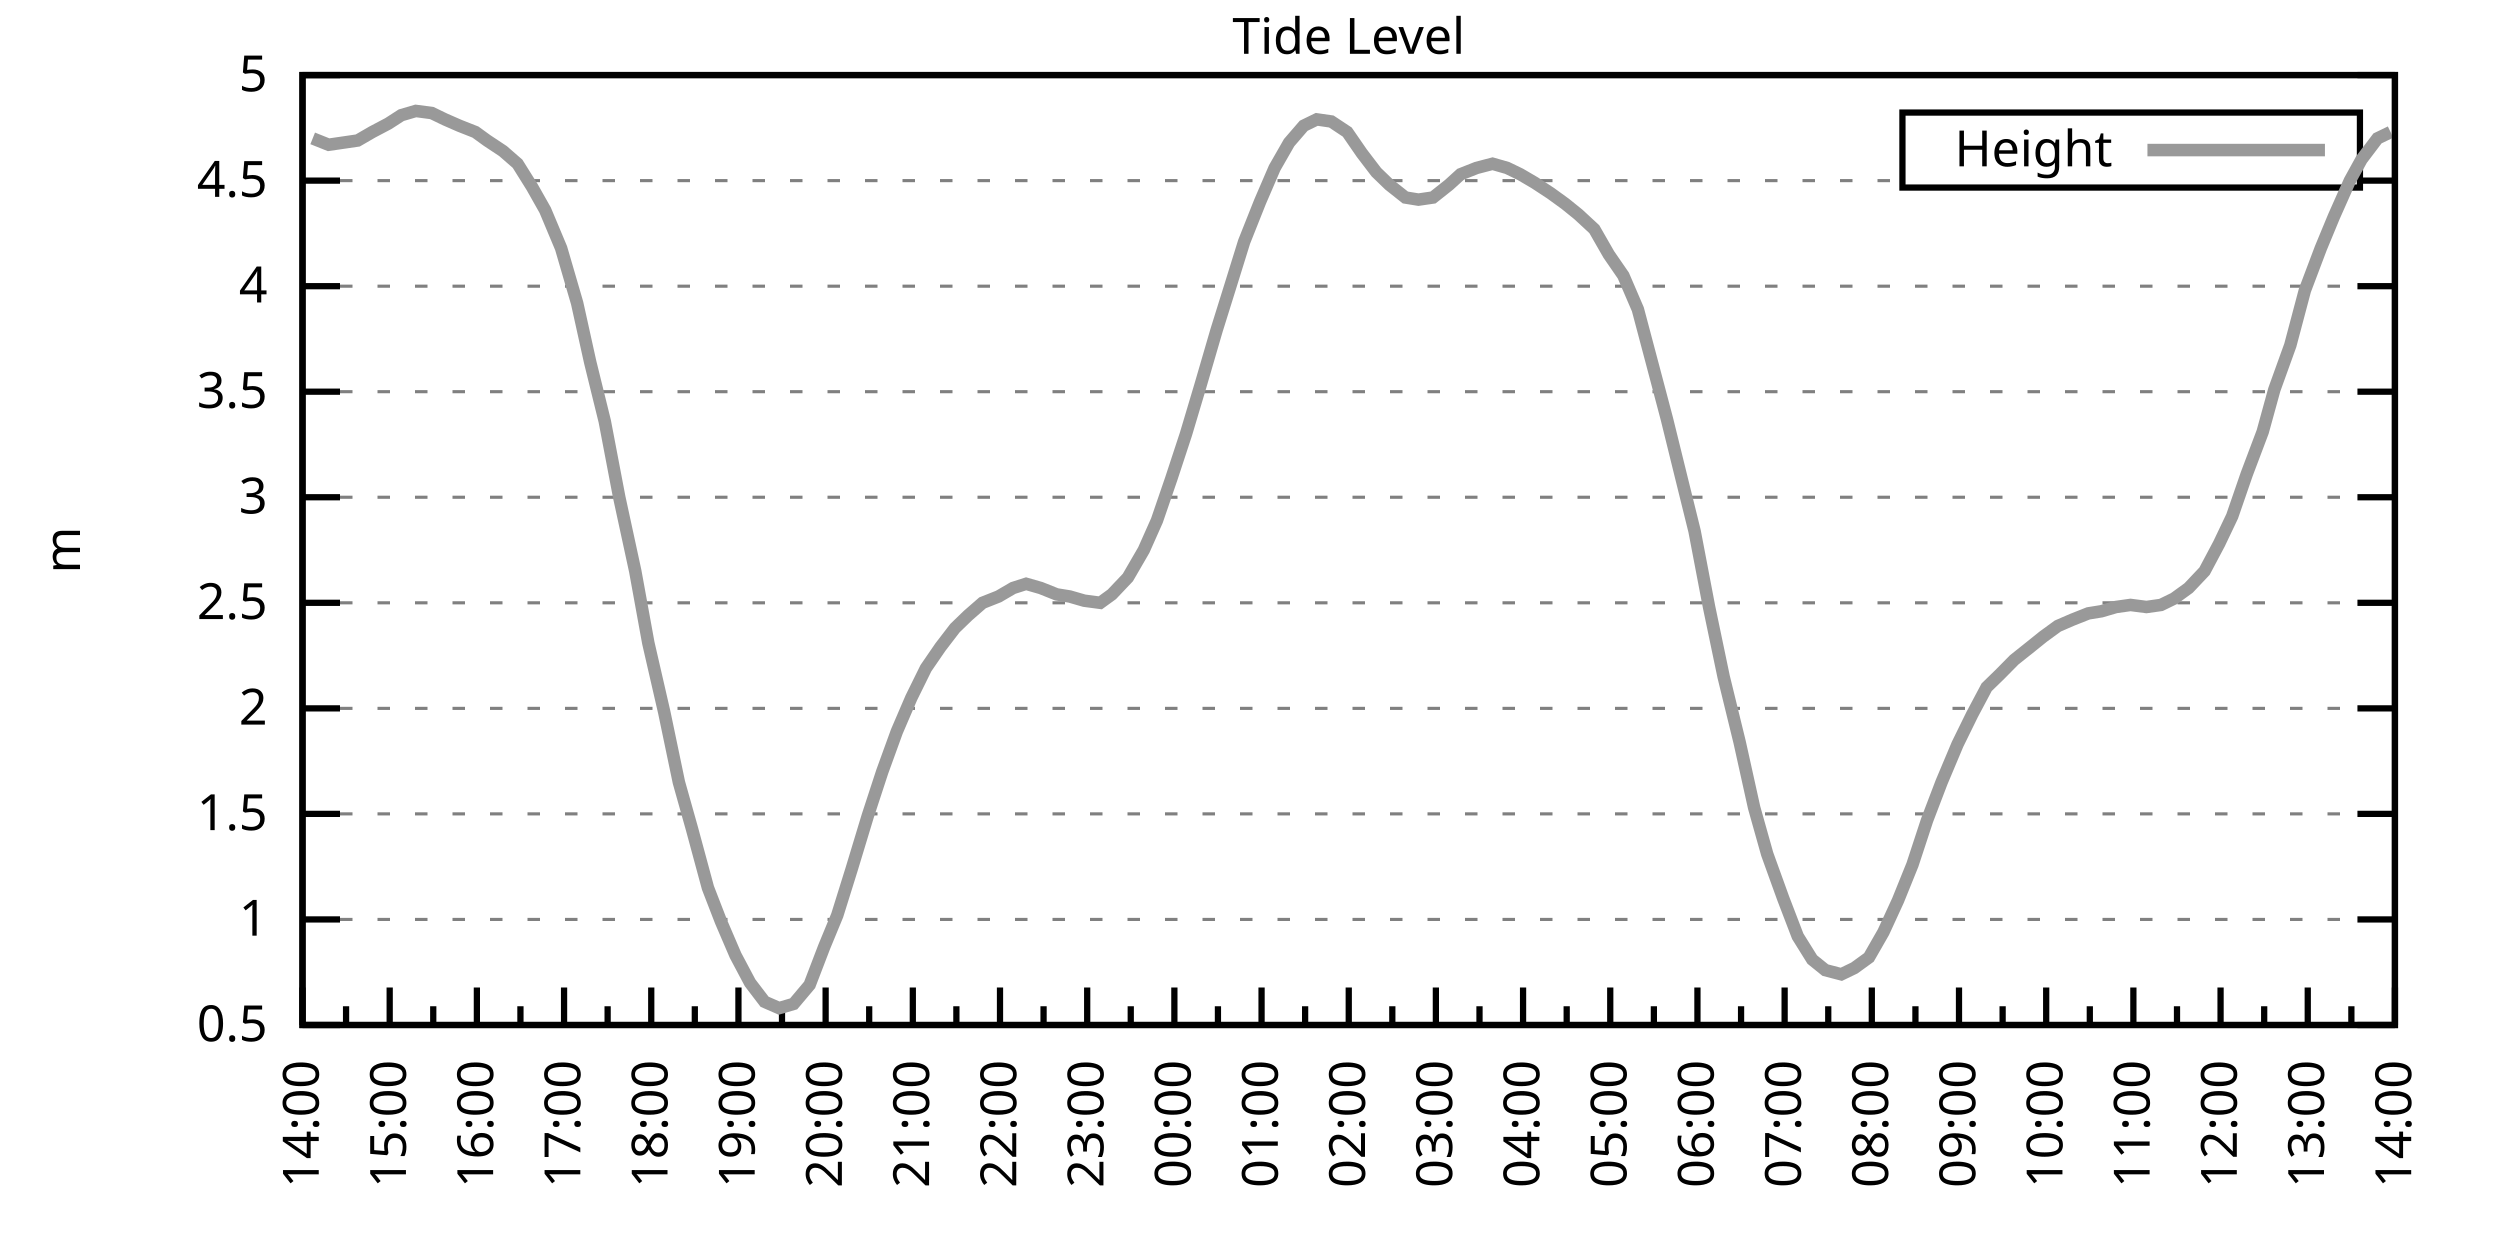
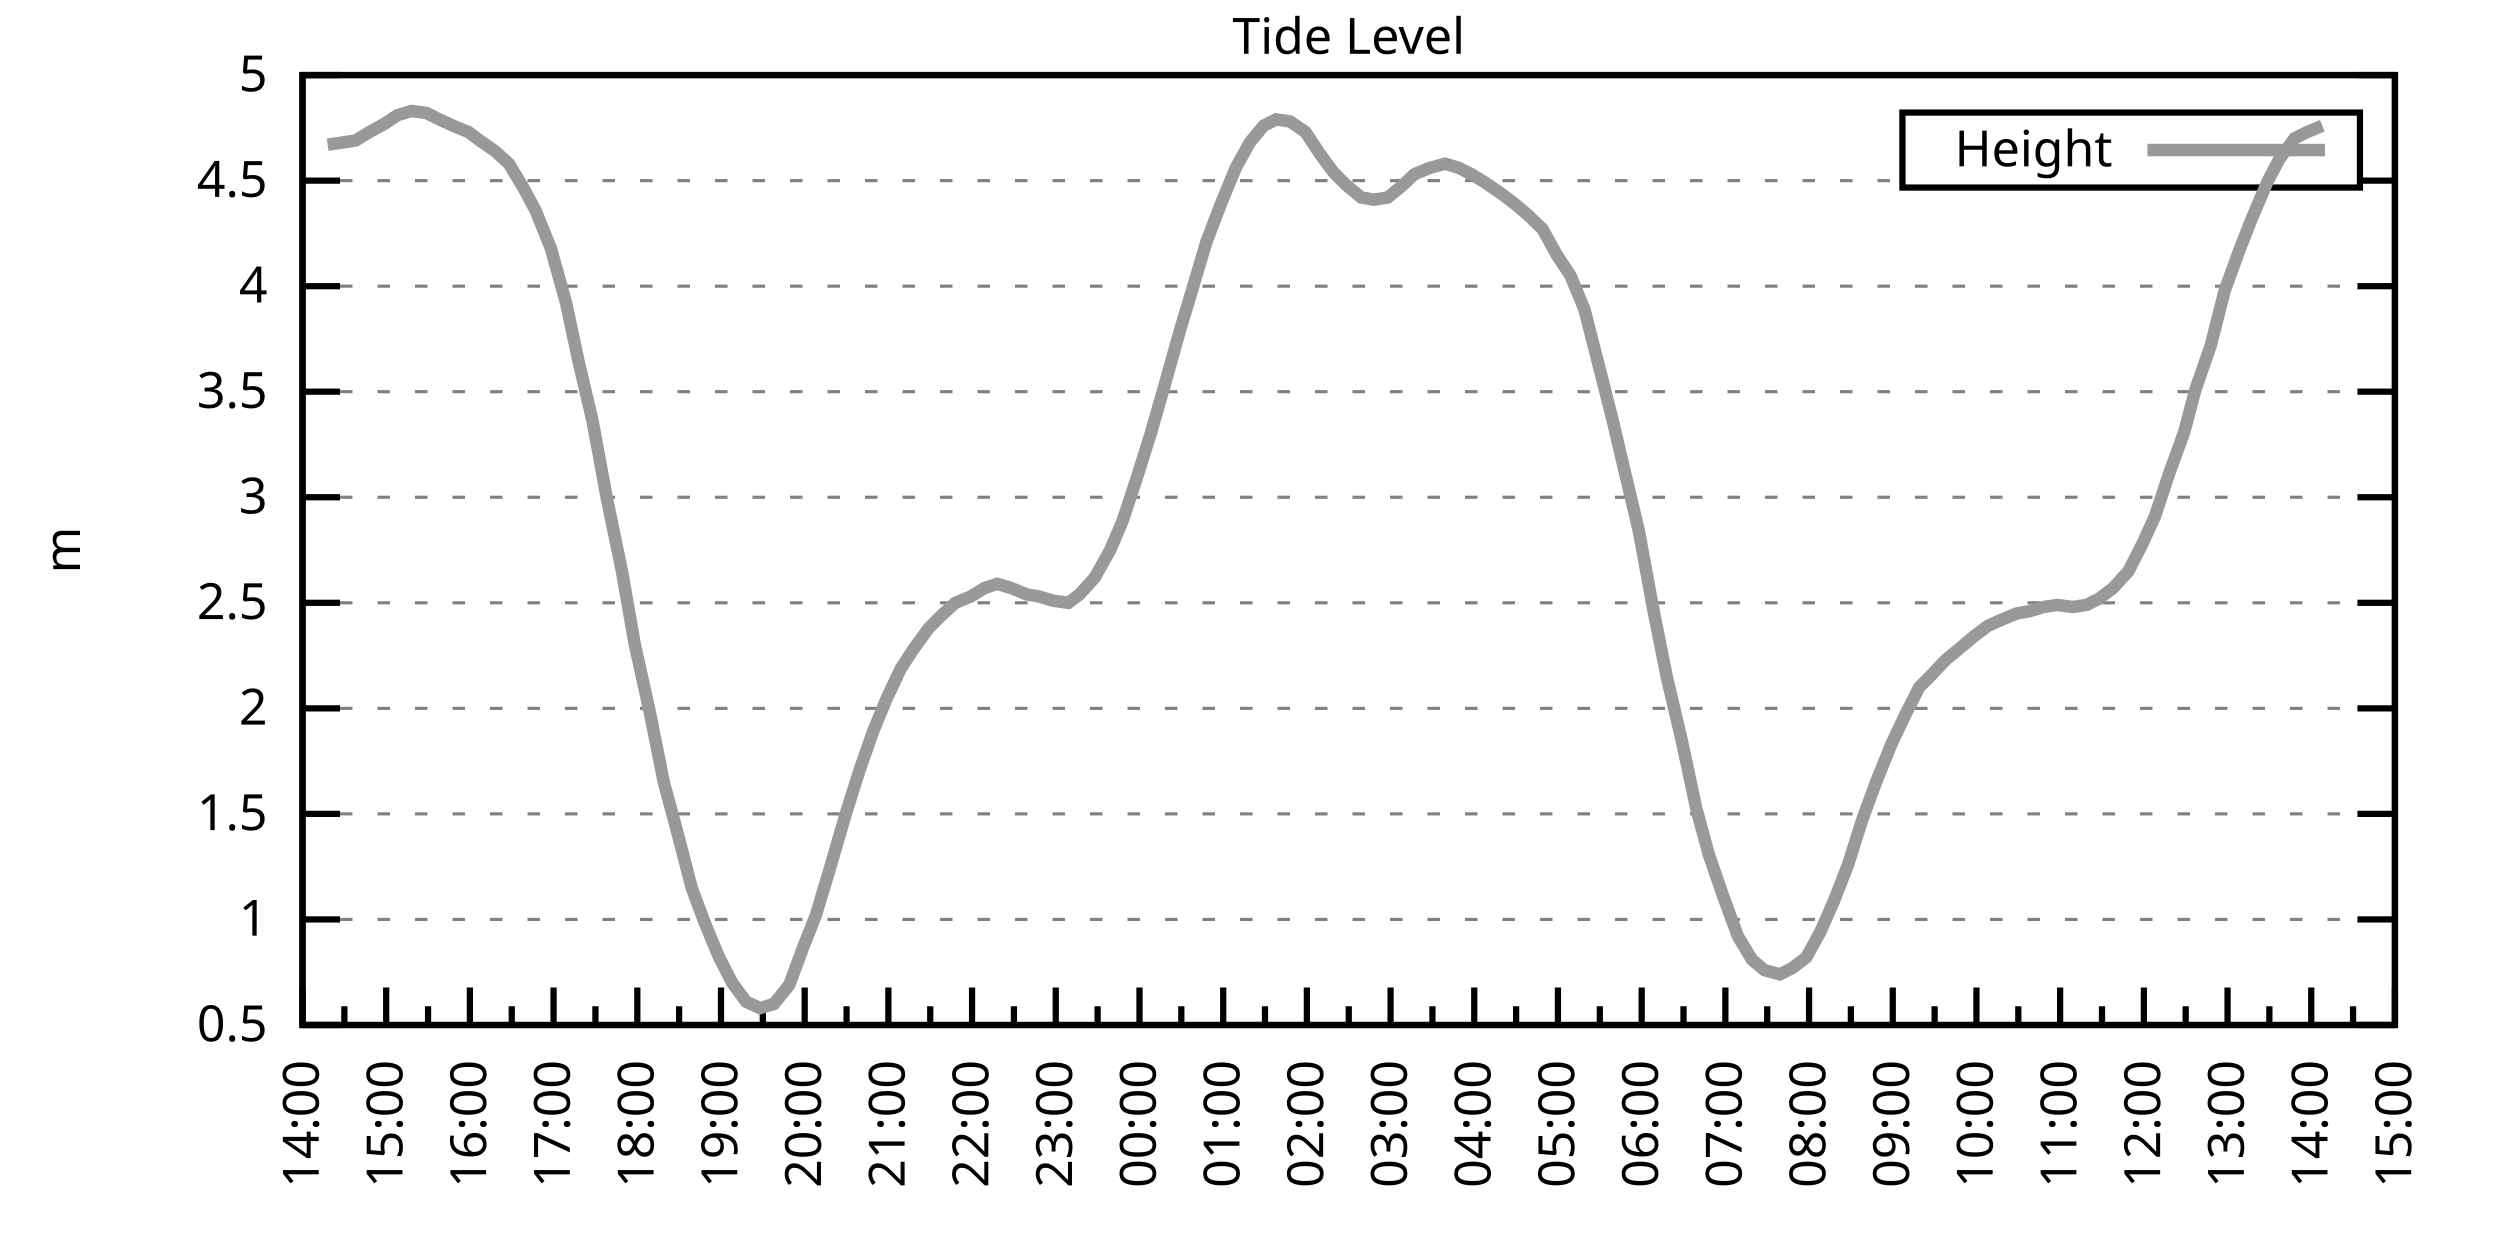
<svg xmlns="http://www.w3.org/2000/svg" xmlns:xlink="http://www.w3.org/1999/xlink" width="400" height="200" viewBox="0 0 400 200">
  <g id="gnuplot_canvas">
    <rect x="0" y="0" width="400" height="200" fill="none" />
    <defs>
      <circle id="gpDot" r="0.5" stroke-width="0.5" stroke="currentColor" />
      <path id="gpPt0" stroke-width="0.333" stroke="currentColor" d="M-1,0 h2 M0,-1 v2" />
      <path id="gpPt1" stroke-width="0.333" stroke="currentColor" d="M-1,-1 L1,1 M1,-1 L-1,1" />
      <path id="gpPt2" stroke-width="0.333" stroke="currentColor" d="M-1,0 L1,0 M0,-1 L0,1 M-1,-1 L1,1 M-1,1 L1,-1" />
      <rect id="gpPt3" stroke-width="0.333" stroke="currentColor" x="-1" y="-1" width="2" height="2" />
      <rect id="gpPt4" stroke-width="0.333" stroke="currentColor" fill="currentColor" x="-1" y="-1" width="2" height="2" />
      <circle id="gpPt5" stroke-width="0.333" stroke="currentColor" cx="0" cy="0" r="1" />
      <use xlink:href="#gpPt5" id="gpPt6" fill="currentColor" stroke="none" />
      <path id="gpPt7" stroke-width="0.333" stroke="currentColor" d="M0,-1.33 L-1.33,0.67 L1.33,0.67 z" />
      <use xlink:href="#gpPt7" id="gpPt8" fill="currentColor" stroke="none" />
      <use xlink:href="#gpPt7" id="gpPt9" stroke="currentColor" transform="rotate(180)" />
      <use xlink:href="#gpPt9" id="gpPt10" fill="currentColor" stroke="none" />
      <use xlink:href="#gpPt3" id="gpPt11" stroke="currentColor" transform="rotate(45)" />
      <use xlink:href="#gpPt11" id="gpPt12" fill="currentColor" stroke="none" />
      <path id="gpPt13" stroke-width="0.333" stroke="currentColor" d="M0,1.330 L1.265,0.411 L0.782,-1.067 L-0.782,-1.076 L-1.265,0.411 z" />
      <use xlink:href="#gpPt13" id="gpPt14" fill="currentColor" stroke="none" />
      <filter id="textbox" filterUnits="objectBoundingBox" x="0" y="0" height="1" width="1">
        <feFlood flood-color="white" flood-opacity="1" result="bgnd" />
        <feComposite in="SourceGraphic" in2="bgnd" operator="atop" />
      </filter>
      <filter id="greybox" filterUnits="objectBoundingBox" x="0" y="0" height="1" width="1">
        <feFlood flood-color="lightgrey" flood-opacity="1" result="grey" />
        <feComposite in="SourceGraphic" in2="grey" operator="atop" />
      </filter>
    </defs>
    <g fill="none" color="white" stroke="currentColor" stroke-width="1.00" stroke-linecap="butt" stroke-linejoin="miter">
</g>
    <g fill="none" color="black" stroke="currentColor" stroke-width="1.00" stroke-linecap="butt" stroke-linejoin="miter">
      <g stroke="none" shape-rendering="crispEdges">
        <polygon fill="rgb(255, 255, 255)" points="48.40,164.00 383.18,164.00 383.18,12.02 48.40,12.02 " />
      </g>
    </g>
    <g fill="none" color="black" stroke="currentColor" stroke-width="1.00" stroke-linecap="butt" stroke-linejoin="miter">
</g>
    <g fill="none" color="black" stroke="black" stroke-width="0.50" stroke-linecap="butt" stroke-linejoin="miter">
</g>
    <g fill="none" color="gray" stroke="currentColor" stroke-width="0.50" stroke-linecap="butt" stroke-linejoin="miter">
      <path stroke="gray" stroke-dasharray="2,4" class="gridline" d="M48.40,164.00 L383.19,164.00  " />
    </g>
    <g fill="none" color="gray" stroke="gray" stroke-width="1.00" stroke-linecap="butt" stroke-linejoin="miter">
</g>
    <g fill="none" color="black" stroke="currentColor" stroke-width="1.00" stroke-linecap="butt" stroke-linejoin="miter">
      <path stroke="black" d="M48.40,164.00 L54.40,164.00 M383.19,164.00 L377.19,164.00  " />
      <g transform="translate(42.80,166.60)" stroke="none" fill="black" font-family="Sans" font-size="8.00" text-anchor="end">
        <text>
          <tspan font-family="Sans"> 0.5</tspan>
        </text>
      </g>
    </g>
    <g fill="none" color="black" stroke="currentColor" stroke-width="1.00" stroke-linecap="butt" stroke-linejoin="miter">
</g>
    <g fill="none" color="black" stroke="black" stroke-width="0.50" stroke-linecap="butt" stroke-linejoin="miter">
</g>
    <g fill="none" color="gray" stroke="currentColor" stroke-width="0.50" stroke-linecap="butt" stroke-linejoin="miter">
      <path stroke="gray" stroke-dasharray="2,4" class="gridline" d="M48.40,147.11 L383.19,147.11  " />
    </g>
    <g fill="none" color="gray" stroke="gray" stroke-width="1.00" stroke-linecap="butt" stroke-linejoin="miter">
</g>
    <g fill="none" color="black" stroke="currentColor" stroke-width="1.00" stroke-linecap="butt" stroke-linejoin="miter">
      <path stroke="black" d="M48.40,147.11 L54.40,147.11 M383.19,147.11 L377.19,147.11  " />
      <g transform="translate(42.80,149.71)" stroke="none" fill="black" font-family="Sans" font-size="8.00" text-anchor="end">
        <text>
          <tspan font-family="Sans"> 1</tspan>
        </text>
      </g>
    </g>
    <g fill="none" color="black" stroke="currentColor" stroke-width="1.00" stroke-linecap="butt" stroke-linejoin="miter">
</g>
    <g fill="none" color="black" stroke="black" stroke-width="0.50" stroke-linecap="butt" stroke-linejoin="miter">
</g>
    <g fill="none" color="gray" stroke="currentColor" stroke-width="0.50" stroke-linecap="butt" stroke-linejoin="miter">
      <path stroke="gray" stroke-dasharray="2,4" class="gridline" d="M48.40,130.22 L383.19,130.22  " />
    </g>
    <g fill="none" color="gray" stroke="gray" stroke-width="1.00" stroke-linecap="butt" stroke-linejoin="miter">
</g>
    <g fill="none" color="black" stroke="currentColor" stroke-width="1.00" stroke-linecap="butt" stroke-linejoin="miter">
      <path stroke="black" d="M48.40,130.22 L54.40,130.22 M383.19,130.22 L377.19,130.22  " />
      <g transform="translate(42.80,132.82)" stroke="none" fill="black" font-family="Sans" font-size="8.00" text-anchor="end">
        <text>
          <tspan font-family="Sans"> 1.5</tspan>
        </text>
      </g>
    </g>
    <g fill="none" color="black" stroke="currentColor" stroke-width="1.00" stroke-linecap="butt" stroke-linejoin="miter">
</g>
    <g fill="none" color="black" stroke="black" stroke-width="0.50" stroke-linecap="butt" stroke-linejoin="miter">
</g>
    <g fill="none" color="gray" stroke="currentColor" stroke-width="0.50" stroke-linecap="butt" stroke-linejoin="miter">
      <path stroke="gray" stroke-dasharray="2,4" class="gridline" d="M48.40,113.34 L383.19,113.34  " />
    </g>
    <g fill="none" color="gray" stroke="gray" stroke-width="1.00" stroke-linecap="butt" stroke-linejoin="miter">
</g>
    <g fill="none" color="black" stroke="currentColor" stroke-width="1.00" stroke-linecap="butt" stroke-linejoin="miter">
      <path stroke="black" d="M48.40,113.34 L54.40,113.34 M383.19,113.34 L377.19,113.34  " />
      <g transform="translate(42.80,115.94)" stroke="none" fill="black" font-family="Sans" font-size="8.00" text-anchor="end">
        <text>
          <tspan font-family="Sans"> 2</tspan>
        </text>
      </g>
    </g>
    <g fill="none" color="black" stroke="currentColor" stroke-width="1.00" stroke-linecap="butt" stroke-linejoin="miter">
</g>
    <g fill="none" color="black" stroke="black" stroke-width="0.50" stroke-linecap="butt" stroke-linejoin="miter">
</g>
    <g fill="none" color="gray" stroke="currentColor" stroke-width="0.50" stroke-linecap="butt" stroke-linejoin="miter">
      <path stroke="gray" stroke-dasharray="2,4" class="gridline" d="M48.40,96.45 L383.19,96.45  " />
    </g>
    <g fill="none" color="gray" stroke="gray" stroke-width="1.00" stroke-linecap="butt" stroke-linejoin="miter">
</g>
    <g fill="none" color="black" stroke="currentColor" stroke-width="1.00" stroke-linecap="butt" stroke-linejoin="miter">
      <path stroke="black" d="M48.40,96.45 L54.40,96.45 M383.19,96.45 L377.19,96.45  " />
      <g transform="translate(42.80,99.05)" stroke="none" fill="black" font-family="Sans" font-size="8.00" text-anchor="end">
        <text>
          <tspan font-family="Sans"> 2.5</tspan>
        </text>
      </g>
    </g>
    <g fill="none" color="black" stroke="currentColor" stroke-width="1.00" stroke-linecap="butt" stroke-linejoin="miter">
</g>
    <g fill="none" color="black" stroke="black" stroke-width="0.50" stroke-linecap="butt" stroke-linejoin="miter">
</g>
    <g fill="none" color="gray" stroke="currentColor" stroke-width="0.50" stroke-linecap="butt" stroke-linejoin="miter">
      <path stroke="gray" stroke-dasharray="2,4" class="gridline" d="M48.40,79.56 L383.19,79.56  " />
    </g>
    <g fill="none" color="gray" stroke="gray" stroke-width="1.00" stroke-linecap="butt" stroke-linejoin="miter">
</g>
    <g fill="none" color="black" stroke="currentColor" stroke-width="1.00" stroke-linecap="butt" stroke-linejoin="miter">
      <path stroke="black" d="M48.40,79.56 L54.40,79.56 M383.19,79.56 L377.19,79.56  " />
      <g transform="translate(42.80,82.16)" stroke="none" fill="black" font-family="Sans" font-size="8.00" text-anchor="end">
        <text>
          <tspan font-family="Sans"> 3</tspan>
        </text>
      </g>
    </g>
    <g fill="none" color="black" stroke="currentColor" stroke-width="1.00" stroke-linecap="butt" stroke-linejoin="miter">
</g>
    <g fill="none" color="black" stroke="black" stroke-width="0.50" stroke-linecap="butt" stroke-linejoin="miter">
</g>
    <g fill="none" color="gray" stroke="currentColor" stroke-width="0.50" stroke-linecap="butt" stroke-linejoin="miter">
      <path stroke="gray" stroke-dasharray="2,4" class="gridline" d="M48.40,62.67 L383.19,62.67  " />
    </g>
    <g fill="none" color="gray" stroke="gray" stroke-width="1.00" stroke-linecap="butt" stroke-linejoin="miter">
</g>
    <g fill="none" color="black" stroke="currentColor" stroke-width="1.00" stroke-linecap="butt" stroke-linejoin="miter">
      <path stroke="black" d="M48.40,62.67 L54.40,62.67 M383.19,62.67 L377.19,62.67  " />
      <g transform="translate(42.80,65.27)" stroke="none" fill="black" font-family="Sans" font-size="8.00" text-anchor="end">
        <text>
          <tspan font-family="Sans"> 3.5</tspan>
        </text>
      </g>
    </g>
    <g fill="none" color="black" stroke="currentColor" stroke-width="1.00" stroke-linecap="butt" stroke-linejoin="miter">
</g>
    <g fill="none" color="black" stroke="black" stroke-width="0.50" stroke-linecap="butt" stroke-linejoin="miter">
</g>
    <g fill="none" color="gray" stroke="currentColor" stroke-width="0.50" stroke-linecap="butt" stroke-linejoin="miter">
      <path stroke="gray" stroke-dasharray="2,4" class="gridline" d="M48.40,45.79 L383.19,45.79  " />
    </g>
    <g fill="none" color="gray" stroke="gray" stroke-width="1.00" stroke-linecap="butt" stroke-linejoin="miter">
</g>
    <g fill="none" color="black" stroke="currentColor" stroke-width="1.00" stroke-linecap="butt" stroke-linejoin="miter">
      <path stroke="black" d="M48.40,45.79 L54.40,45.79 M383.19,45.79 L377.19,45.79  " />
      <g transform="translate(42.80,48.39)" stroke="none" fill="black" font-family="Sans" font-size="8.00" text-anchor="end">
        <text>
          <tspan font-family="Sans"> 4</tspan>
        </text>
      </g>
    </g>
    <g fill="none" color="black" stroke="currentColor" stroke-width="1.00" stroke-linecap="butt" stroke-linejoin="miter">
</g>
    <g fill="none" color="black" stroke="black" stroke-width="0.50" stroke-linecap="butt" stroke-linejoin="miter">
</g>
    <g fill="none" color="gray" stroke="currentColor" stroke-width="0.50" stroke-linecap="butt" stroke-linejoin="miter">
      <path stroke="gray" stroke-dasharray="2,4" class="gridline" d="M48.40,28.90 L304.39,28.90 M377.59,28.90 L383.19,28.90  " />
    </g>
    <g fill="none" color="gray" stroke="gray" stroke-width="1.00" stroke-linecap="butt" stroke-linejoin="miter">
</g>
    <g fill="none" color="black" stroke="currentColor" stroke-width="1.00" stroke-linecap="butt" stroke-linejoin="miter">
      <path stroke="black" d="M48.40,28.90 L54.40,28.90 M383.19,28.90 L377.19,28.90  " />
      <g transform="translate(42.80,31.50)" stroke="none" fill="black" font-family="Sans" font-size="8.00" text-anchor="end">
        <text>
          <tspan font-family="Sans"> 4.5</tspan>
        </text>
      </g>
    </g>
    <g fill="none" color="black" stroke="currentColor" stroke-width="1.00" stroke-linecap="butt" stroke-linejoin="miter">
</g>
    <g fill="none" color="black" stroke="black" stroke-width="0.50" stroke-linecap="butt" stroke-linejoin="miter">
</g>
    <g fill="none" color="gray" stroke="currentColor" stroke-width="0.50" stroke-linecap="butt" stroke-linejoin="miter">
      <path stroke="gray" stroke-dasharray="2,4" class="gridline" d="M48.40,12.01 L383.19,12.01  " />
    </g>
    <g fill="none" color="gray" stroke="gray" stroke-width="1.00" stroke-linecap="butt" stroke-linejoin="miter">
</g>
    <g fill="none" color="black" stroke="currentColor" stroke-width="1.00" stroke-linecap="butt" stroke-linejoin="miter">
      <path stroke="black" d="M48.40,12.01 L54.40,12.01 M383.19,12.01 L377.19,12.01  " />
      <g transform="translate(42.80,14.61)" stroke="none" fill="black" font-family="Sans" font-size="8.00" text-anchor="end">
        <text>
          <tspan font-family="Sans"> 5</tspan>
        </text>
      </g>
    </g>
    <g fill="none" color="black" stroke="currentColor" stroke-width="1.00" stroke-linecap="butt" stroke-linejoin="miter">
      <path stroke="black" d="M48.40,164.00 L48.40,158.00  " />
      <g transform="translate(51.00,169.60) rotate(270)" stroke="none" fill="black" font-family="Sans" font-size="8.00" text-anchor="end">
        <text>
          <tspan font-family="Sans">14:00</tspan>
        </text>
      </g>
    </g>
    <g fill="none" color="black" stroke="currentColor" stroke-width="1.00" stroke-linecap="butt" stroke-linejoin="miter">
-       <path stroke="black" d="M55.37,164.00 L55.37,161.00 M62.35,164.00 L62.35,158.00  " />
-       <g transform="translate(64.95,169.60) rotate(270)" stroke="none" fill="black" font-family="Sans" font-size="8.00" text-anchor="end">
+       <path stroke="black" d="M55.10,164.00 L55.10,161.00 M61.79,164.00 L61.79,158.00  " />
+       <g transform="translate(64.39,169.60) rotate(270)" stroke="none" fill="black" font-family="Sans" font-size="8.00" text-anchor="end">
        <text>
          <tspan font-family="Sans">15:00</tspan>
        </text>
      </g>
    </g>
    <g fill="none" color="black" stroke="currentColor" stroke-width="1.00" stroke-linecap="butt" stroke-linejoin="miter">
-       <path stroke="black" d="M69.32,164.00 L69.32,161.00 M76.30,164.00 L76.30,158.00  " />
-       <g transform="translate(78.90,169.60) rotate(270)" stroke="none" fill="black" font-family="Sans" font-size="8.00" text-anchor="end">
+       <path stroke="black" d="M68.49,164.00 L68.49,161.00 M75.18,164.00 L75.18,158.00  " />
+       <g transform="translate(77.78,169.60) rotate(270)" stroke="none" fill="black" font-family="Sans" font-size="8.00" text-anchor="end">
        <text>
          <tspan font-family="Sans">16:00</tspan>
        </text>
      </g>
    </g>
    <g fill="none" color="black" stroke="currentColor" stroke-width="1.00" stroke-linecap="butt" stroke-linejoin="miter">
-       <path stroke="black" d="M83.27,164.00 L83.27,161.00 M90.25,164.00 L90.25,158.00  " />
-       <g transform="translate(92.85,169.60) rotate(270)" stroke="none" fill="black" font-family="Sans" font-size="8.00" text-anchor="end">
+       <path stroke="black" d="M81.88,164.00 L81.88,161.00 M88.57,164.00 L88.57,158.00  " />
+       <g transform="translate(91.17,169.60) rotate(270)" stroke="none" fill="black" font-family="Sans" font-size="8.00" text-anchor="end">
        <text>
          <tspan font-family="Sans">17:00</tspan>
        </text>
      </g>
    </g>
    <g fill="none" color="black" stroke="currentColor" stroke-width="1.00" stroke-linecap="butt" stroke-linejoin="miter">
-       <path stroke="black" d="M97.22,164.00 L97.22,161.00 M104.20,164.00 L104.20,158.00  " />
-       <g transform="translate(106.80,169.60) rotate(270)" stroke="none" fill="black" font-family="Sans" font-size="8.00" text-anchor="end">
+       <path stroke="black" d="M95.27,164.00 L95.27,161.00 M101.97,164.00 L101.97,158.00  " />
+       <g transform="translate(104.57,169.60) rotate(270)" stroke="none" fill="black" font-family="Sans" font-size="8.00" text-anchor="end">
        <text>
          <tspan font-family="Sans">18:00</tspan>
        </text>
      </g>
    </g>
    <g fill="none" color="black" stroke="currentColor" stroke-width="1.00" stroke-linecap="butt" stroke-linejoin="miter">
-       <path stroke="black" d="M111.17,164.00 L111.17,161.00 M118.15,164.00 L118.15,158.00  " />
-       <g transform="translate(120.75,169.60) rotate(270)" stroke="none" fill="black" font-family="Sans" font-size="8.00" text-anchor="end">
+       <path stroke="black" d="M108.66,164.00 L108.66,161.00 M115.36,164.00 L115.36,158.00  " />
+       <g transform="translate(117.96,169.60) rotate(270)" stroke="none" fill="black" font-family="Sans" font-size="8.00" text-anchor="end">
        <text>
          <tspan font-family="Sans">19:00</tspan>
        </text>
      </g>
    </g>
    <g fill="none" color="black" stroke="currentColor" stroke-width="1.00" stroke-linecap="butt" stroke-linejoin="miter">
-       <path stroke="black" d="M125.12,164.00 L125.12,161.00 M132.10,164.00 L132.10,158.00  " />
-       <g transform="translate(134.70,169.60) rotate(270)" stroke="none" fill="black" font-family="Sans" font-size="8.00" text-anchor="end">
+       <path stroke="black" d="M122.05,164.00 L122.05,161.00 M128.75,164.00 L128.75,158.00  " />
+       <g transform="translate(131.35,169.60) rotate(270)" stroke="none" fill="black" font-family="Sans" font-size="8.00" text-anchor="end">
        <text>
          <tspan font-family="Sans">20:00</tspan>
        </text>
      </g>
    </g>
    <g fill="none" color="black" stroke="currentColor" stroke-width="1.00" stroke-linecap="butt" stroke-linejoin="miter">
-       <path stroke="black" d="M139.07,164.00 L139.07,161.00 M146.05,164.00 L146.05,158.00  " />
-       <g transform="translate(148.65,169.60) rotate(270)" stroke="none" fill="black" font-family="Sans" font-size="8.00" text-anchor="end">
+       <path stroke="black" d="M135.45,164.00 L135.45,161.00 M142.14,164.00 L142.14,158.00  " />
+       <g transform="translate(144.74,169.60) rotate(270)" stroke="none" fill="black" font-family="Sans" font-size="8.00" text-anchor="end">
        <text>
          <tspan font-family="Sans">21:00</tspan>
        </text>
      </g>
    </g>
    <g fill="none" color="black" stroke="currentColor" stroke-width="1.00" stroke-linecap="butt" stroke-linejoin="miter">
-       <path stroke="black" d="M153.02,164.00 L153.02,161.00 M160.00,164.00 L160.00,158.00  " />
-       <g transform="translate(162.60,169.60) rotate(270)" stroke="none" fill="black" font-family="Sans" font-size="8.00" text-anchor="end">
+       <path stroke="black" d="M148.84,164.00 L148.84,161.00 M155.53,164.00 L155.53,158.00  " />
+       <g transform="translate(158.13,169.60) rotate(270)" stroke="none" fill="black" font-family="Sans" font-size="8.00" text-anchor="end">
        <text>
          <tspan font-family="Sans">22:00</tspan>
        </text>
      </g>
    </g>
    <g fill="none" color="black" stroke="currentColor" stroke-width="1.00" stroke-linecap="butt" stroke-linejoin="miter">
-       <path stroke="black" d="M166.97,164.00 L166.97,161.00 M173.95,164.00 L173.95,158.00  " />
-       <g transform="translate(176.55,169.60) rotate(270)" stroke="none" fill="black" font-family="Sans" font-size="8.00" text-anchor="end">
+       <path stroke="black" d="M162.23,164.00 L162.23,161.00 M168.92,164.00 L168.92,158.00  " />
+       <g transform="translate(171.52,169.60) rotate(270)" stroke="none" fill="black" font-family="Sans" font-size="8.00" text-anchor="end">
        <text>
          <tspan font-family="Sans">23:00</tspan>
        </text>
      </g>
    </g>
    <g fill="none" color="black" stroke="currentColor" stroke-width="1.00" stroke-linecap="butt" stroke-linejoin="miter">
-       <path stroke="black" d="M180.92,164.00 L180.92,161.00 M187.90,164.00 L187.90,158.00  " />
-       <g transform="translate(190.50,169.60) rotate(270)" stroke="none" fill="black" font-family="Sans" font-size="8.00" text-anchor="end">
+       <path stroke="black" d="M175.62,164.00 L175.62,161.00 M182.32,164.00 L182.32,158.00  " />
+       <g transform="translate(184.92,169.60) rotate(270)" stroke="none" fill="black" font-family="Sans" font-size="8.00" text-anchor="end">
        <text>
          <tspan font-family="Sans">00:00</tspan>
        </text>
      </g>
    </g>
    <g fill="none" color="black" stroke="currentColor" stroke-width="1.00" stroke-linecap="butt" stroke-linejoin="miter">
-       <path stroke="black" d="M194.87,164.00 L194.87,161.00 M201.85,164.00 L201.85,158.00  " />
-       <g transform="translate(204.45,169.60) rotate(270)" stroke="none" fill="black" font-family="Sans" font-size="8.00" text-anchor="end">
+       <path stroke="black" d="M189.01,164.00 L189.01,161.00 M195.71,164.00 L195.71,158.00  " />
+       <g transform="translate(198.31,169.60) rotate(270)" stroke="none" fill="black" font-family="Sans" font-size="8.00" text-anchor="end">
        <text>
          <tspan font-family="Sans">01:00</tspan>
        </text>
      </g>
    </g>
    <g fill="none" color="black" stroke="currentColor" stroke-width="1.00" stroke-linecap="butt" stroke-linejoin="miter">
-       <path stroke="black" d="M208.82,164.00 L208.82,161.00 M215.80,164.00 L215.80,158.00  " />
-       <g transform="translate(218.40,169.60) rotate(270)" stroke="none" fill="black" font-family="Sans" font-size="8.00" text-anchor="end">
+       <path stroke="black" d="M202.40,164.00 L202.40,161.00 M209.10,164.00 L209.10,158.00  " />
+       <g transform="translate(211.70,169.60) rotate(270)" stroke="none" fill="black" font-family="Sans" font-size="8.00" text-anchor="end">
        <text>
          <tspan font-family="Sans">02:00</tspan>
        </text>
      </g>
    </g>
    <g fill="none" color="black" stroke="currentColor" stroke-width="1.00" stroke-linecap="butt" stroke-linejoin="miter">
-       <path stroke="black" d="M222.77,164.00 L222.77,161.00 M229.74,164.00 L229.74,158.00  " />
-       <g transform="translate(232.34,169.60) rotate(270)" stroke="none" fill="black" font-family="Sans" font-size="8.00" text-anchor="end">
+       <path stroke="black" d="M215.80,164.00 L215.80,161.00 M222.49,164.00 L222.49,158.00  " />
+       <g transform="translate(225.09,169.60) rotate(270)" stroke="none" fill="black" font-family="Sans" font-size="8.00" text-anchor="end">
        <text>
          <tspan font-family="Sans">03:00</tspan>
        </text>
      </g>
    </g>
    <g fill="none" color="black" stroke="currentColor" stroke-width="1.00" stroke-linecap="butt" stroke-linejoin="miter">
-       <path stroke="black" d="M236.72,164.00 L236.72,161.00 M243.69,164.00 L243.69,158.00  " />
-       <g transform="translate(246.29,169.60) rotate(270)" stroke="none" fill="black" font-family="Sans" font-size="8.00" text-anchor="end">
+       <path stroke="black" d="M229.19,164.00 L229.19,161.00 M235.88,164.00 L235.88,158.00  " />
+       <g transform="translate(238.48,169.60) rotate(270)" stroke="none" fill="black" font-family="Sans" font-size="8.00" text-anchor="end">
        <text>
          <tspan font-family="Sans">04:00</tspan>
        </text>
      </g>
    </g>
    <g fill="none" color="black" stroke="currentColor" stroke-width="1.00" stroke-linecap="butt" stroke-linejoin="miter">
-       <path stroke="black" d="M250.67,164.00 L250.67,161.00 M257.64,164.00 L257.64,158.00  " />
-       <g transform="translate(260.24,169.60) rotate(270)" stroke="none" fill="black" font-family="Sans" font-size="8.00" text-anchor="end">
+       <path stroke="black" d="M242.58,164.00 L242.58,161.00 M249.27,164.00 L249.27,158.00  " />
+       <g transform="translate(251.87,169.60) rotate(270)" stroke="none" fill="black" font-family="Sans" font-size="8.00" text-anchor="end">
        <text>
          <tspan font-family="Sans">05:00</tspan>
        </text>
      </g>
    </g>
    <g fill="none" color="black" stroke="currentColor" stroke-width="1.00" stroke-linecap="butt" stroke-linejoin="miter">
-       <path stroke="black" d="M264.62,164.00 L264.62,161.00 M271.59,164.00 L271.59,158.00  " />
-       <g transform="translate(274.19,169.60) rotate(270)" stroke="none" fill="black" font-family="Sans" font-size="8.00" text-anchor="end">
+       <path stroke="black" d="M255.97,164.00 L255.97,161.00 M262.67,164.00 L262.67,158.00  " />
+       <g transform="translate(265.27,169.60) rotate(270)" stroke="none" fill="black" font-family="Sans" font-size="8.00" text-anchor="end">
        <text>
          <tspan font-family="Sans">06:00</tspan>
        </text>
      </g>
    </g>
    <g fill="none" color="black" stroke="currentColor" stroke-width="1.00" stroke-linecap="butt" stroke-linejoin="miter">
-       <path stroke="black" d="M278.57,164.00 L278.57,161.00 M285.54,164.00 L285.54,158.00  " />
-       <g transform="translate(288.14,169.60) rotate(270)" stroke="none" fill="black" font-family="Sans" font-size="8.00" text-anchor="end">
+       <path stroke="black" d="M269.36,164.00 L269.36,161.00 M276.06,164.00 L276.06,158.00  " />
+       <g transform="translate(278.66,169.60) rotate(270)" stroke="none" fill="black" font-family="Sans" font-size="8.00" text-anchor="end">
        <text>
          <tspan font-family="Sans">07:00</tspan>
        </text>
      </g>
    </g>
    <g fill="none" color="black" stroke="currentColor" stroke-width="1.00" stroke-linecap="butt" stroke-linejoin="miter">
-       <path stroke="black" d="M292.52,164.00 L292.52,161.00 M299.49,164.00 L299.49,158.00  " />
-       <g transform="translate(302.09,169.60) rotate(270)" stroke="none" fill="black" font-family="Sans" font-size="8.00" text-anchor="end">
+       <path stroke="black" d="M282.75,164.00 L282.75,161.00 M289.45,164.00 L289.45,158.00  " />
+       <g transform="translate(292.05,169.60) rotate(270)" stroke="none" fill="black" font-family="Sans" font-size="8.00" text-anchor="end">
        <text>
          <tspan font-family="Sans">08:00</tspan>
        </text>
      </g>
    </g>
    <g fill="none" color="black" stroke="currentColor" stroke-width="1.00" stroke-linecap="butt" stroke-linejoin="miter">
-       <path stroke="black" d="M306.47,164.00 L306.47,161.00 M313.44,164.00 L313.44,158.00  " />
-       <g transform="translate(316.04,169.60) rotate(270)" stroke="none" fill="black" font-family="Sans" font-size="8.00" text-anchor="end">
+       <path stroke="black" d="M296.14,164.00 L296.14,161.00 M302.84,164.00 L302.84,158.00  " />
+       <g transform="translate(305.44,169.60) rotate(270)" stroke="none" fill="black" font-family="Sans" font-size="8.00" text-anchor="end">
        <text>
          <tspan font-family="Sans">09:00</tspan>
        </text>
      </g>
    </g>
    <g fill="none" color="black" stroke="currentColor" stroke-width="1.00" stroke-linecap="butt" stroke-linejoin="miter">
-       <path stroke="black" d="M320.42,164.00 L320.42,161.00 M327.39,164.00 L327.39,158.00  " />
-       <g transform="translate(329.99,169.60) rotate(270)" stroke="none" fill="black" font-family="Sans" font-size="8.00" text-anchor="end">
+       <path stroke="black" d="M309.54,164.00 L309.54,161.00 M316.23,164.00 L316.23,158.00  " />
+       <g transform="translate(318.83,169.60) rotate(270)" stroke="none" fill="black" font-family="Sans" font-size="8.00" text-anchor="end">
        <text>
          <tspan font-family="Sans">10:00</tspan>
        </text>
      </g>
    </g>
    <g fill="none" color="black" stroke="currentColor" stroke-width="1.00" stroke-linecap="butt" stroke-linejoin="miter">
-       <path stroke="black" d="M334.37,164.00 L334.37,161.00 M341.34,164.00 L341.34,158.00  " />
-       <g transform="translate(343.94,169.60) rotate(270)" stroke="none" fill="black" font-family="Sans" font-size="8.00" text-anchor="end">
+       <path stroke="black" d="M322.93,164.00 L322.93,161.00 M329.62,164.00 L329.62,158.00  " />
+       <g transform="translate(332.22,169.60) rotate(270)" stroke="none" fill="black" font-family="Sans" font-size="8.00" text-anchor="end">
        <text>
          <tspan font-family="Sans">11:00</tspan>
        </text>
      </g>
    </g>
    <g fill="none" color="black" stroke="currentColor" stroke-width="1.00" stroke-linecap="butt" stroke-linejoin="miter">
-       <path stroke="black" d="M348.32,164.00 L348.32,161.00 M355.29,164.00 L355.29,158.00  " />
-       <g transform="translate(357.89,169.60) rotate(270)" stroke="none" fill="black" font-family="Sans" font-size="8.00" text-anchor="end">
+       <path stroke="black" d="M336.32,164.00 L336.32,161.00 M343.02,164.00 L343.02,158.00  " />
+       <g transform="translate(345.62,169.60) rotate(270)" stroke="none" fill="black" font-family="Sans" font-size="8.00" text-anchor="end">
        <text>
          <tspan font-family="Sans">12:00</tspan>
        </text>
      </g>
    </g>
    <g fill="none" color="black" stroke="currentColor" stroke-width="1.00" stroke-linecap="butt" stroke-linejoin="miter">
-       <path stroke="black" d="M362.27,164.00 L362.27,161.00 M369.24,164.00 L369.24,158.00  " />
-       <g transform="translate(371.84,169.60) rotate(270)" stroke="none" fill="black" font-family="Sans" font-size="8.00" text-anchor="end">
+       <path stroke="black" d="M349.71,164.00 L349.71,161.00 M356.41,164.00 L356.41,158.00  " />
+       <g transform="translate(359.01,169.60) rotate(270)" stroke="none" fill="black" font-family="Sans" font-size="8.00" text-anchor="end">
        <text>
          <tspan font-family="Sans">13:00</tspan>
        </text>
      </g>
    </g>
    <g fill="none" color="black" stroke="currentColor" stroke-width="1.00" stroke-linecap="butt" stroke-linejoin="miter">
-       <path stroke="black" d="M376.22,164.00 L376.22,161.00 M383.19,164.00 L383.19,158.00  " />
+       <path stroke="black" d="M363.10,164.00 L363.10,161.00 M369.80,164.00 L369.80,158.00  " />
+       <g transform="translate(372.40,169.60) rotate(270)" stroke="none" fill="black" font-family="Sans" font-size="8.00" text-anchor="end">
+         <text>
+           <tspan font-family="Sans">14:00</tspan>
+         </text>
+       </g>
+     </g>
+     <g fill="none" color="black" stroke="currentColor" stroke-width="1.00" stroke-linecap="butt" stroke-linejoin="miter">
+       <path stroke="black" d="M376.49,164.00 L376.49,161.00 M383.19,164.00 L383.19,158.00  " />
      <g transform="translate(385.79,169.60) rotate(270)" stroke="none" fill="black" font-family="Sans" font-size="8.00" text-anchor="end">
        <text>
-           <tspan font-family="Sans">14:00</tspan>
+           <tspan font-family="Sans">15:00</tspan>
        </text>
      </g>
    </g>
    <g fill="none" color="black" stroke="currentColor" stroke-width="1.00" stroke-linecap="butt" stroke-linejoin="miter">
</g>
    <g fill="none" color="black" stroke="currentColor" stroke-width="1.00" stroke-linecap="butt" stroke-linejoin="miter">
      <path stroke="black" d="M48.40,12.01 L48.40,164.00 L383.19,164.00 L383.19,12.01 L48.40,12.01 Z  " />
    </g>
    <g fill="none" color="black" stroke="currentColor" stroke-width="1.00" stroke-linecap="butt" stroke-linejoin="miter">
      <g transform="translate(12.80,88.01) rotate(270)" stroke="none" fill="black" font-family="Sans" font-size="8.00" text-anchor="middle">
        <text>
          <tspan font-family="Sans">m</tspan>
        </text>
      </g>
    </g>
    <g fill="none" color="black" stroke="currentColor" stroke-width="1.00" stroke-linecap="butt" stroke-linejoin="miter">
</g>
    <g fill="none" color="black" stroke="currentColor" stroke-width="1.00" stroke-linecap="butt" stroke-linejoin="miter">
      <path stroke="black" d="M304.39,30.01 L304.39,18.01 L377.59,18.01 L377.59,30.01 L304.39,30.01 Z  " />
    </g>
    <g id="Tide_level_plot_1">
      <g fill="none" color="white" stroke="black" stroke-width="2.00" stroke-linecap="butt" stroke-linejoin="miter">
</g>
      <g fill="none" color="black" stroke="currentColor" stroke-width="2.00" stroke-linecap="butt" stroke-linejoin="miter">
        <g transform="translate(337.99,26.61)" stroke="none" fill="black" font-family="Sans" font-size="8.00" text-anchor="end">
          <text>
            <tspan font-family="Sans">Height</tspan>
          </text>
        </g>
      </g>
      <g fill="none" color="black" stroke="currentColor" stroke-width="2.00" stroke-linecap="butt" stroke-linejoin="miter">
-         <path stroke="rgb(153, 153, 153)" d="M343.59,24.01 L371.99,24.01 M50.03,22.14 L52.58,23.16 L54.91,22.82 L57.23,22.48 L59.56,21.13 L62.12,19.78   L64.21,18.43 L66.53,17.75 L69.09,18.09 L71.18,19.10 L73.51,20.12 L76.07,21.13 L77.93,22.48 L80.48,24.17   L82.81,26.20 L85.13,29.91 L87.23,33.63 L89.78,39.71 L92.34,48.49 L94.43,57.94 L96.76,67.40 L99.08,79.56   L101.64,91.38 L103.73,102.87 L106.29,114.01 L108.62,125.16 L110.71,132.59 L113.27,142.05 L115.36,147.45 L117.68,152.85   L120.01,157.24 L122.33,160.28 L124.66,161.30 L126.98,160.62 L129.54,157.58 L131.87,151.50 L133.96,146.44 L136.28,139.01   L138.84,130.56 L141.16,123.47 L143.49,117.05 L145.81,111.65 L148.14,106.92 L150.46,103.54 L152.79,100.50 L154.88,98.48   L157.21,96.45 L159.76,95.44 L162.09,94.08 L164.18,93.41 L166.51,94.08 L169.06,95.10 L171.16,95.44 L173.48,96.11   L176.04,96.45 L177.90,95.10 L180.46,92.40 L183.01,88.00 L185.11,83.28 L187.43,76.52 L189.76,69.43 L192.08,61.66   L194.64,52.88 L196.96,45.45 L199.06,38.69 L201.61,32.28 L203.94,26.87 L206.26,22.82 L208.59,20.12 L210.68,19.10   L213.01,19.44 L215.56,21.13 L217.89,24.51 L220.21,27.55 L222.30,29.57 L224.86,31.60 L226.95,31.94 L229.28,31.60   L231.84,29.57 L233.70,27.88 L236.25,26.87 L238.81,26.20 L241.14,26.87 L243.23,27.88 L245.55,29.24 L248.11,30.92   L250.44,32.61 L252.53,34.30 L255.09,36.67 L257.41,40.72 L259.74,44.10 L262.06,49.50 L264.39,58.28 L266.71,67.06   L269.04,76.52 L271.13,84.97 L273.45,97.12 L275.78,108.27 L278.34,118.74 L280.66,129.21 L282.75,136.64 L285.31,143.73   L287.64,149.81 L289.96,153.53 L292.05,155.22 L294.61,155.89 L296.70,154.88 L299.03,153.19 L301.35,149.14 L303.68,144.07   L306.00,138.33 L308.33,131.24 L310.65,125.16 L313.21,119.08 L315.53,114.35 L317.86,109.96 L319.95,107.93 L322.28,105.57   L324.83,103.54 L326.93,101.85 L329.25,100.16 L331.58,99.15 L334.13,98.14 L336.23,97.80 L338.55,97.12 L340.88,96.79   L343.43,97.12 L345.76,96.79 L347.85,95.77 L350.18,94.08 L352.73,91.38 L355.06,86.99 L357.15,82.60 L359.48,75.85   L362.03,69.09 L363.89,62.34 L366.45,55.24 L368.78,46.46 L371.33,39.71 L373.43,34.64 L375.98,28.90 L377.84,25.52   L380.40,22.14 L382.49,21.13  " />
+         <path stroke="rgb(153, 153, 153)" d="M343.59,24.01 L371.99,24.01 M52.42,23.16 L54.65,22.82 L56.88,22.48 L59.11,21.13 L61.57,19.78 L63.58,18.43   L65.81,17.75 L68.26,18.09 L70.27,19.10 L72.50,20.12 L74.96,21.13 L76.75,22.48 L79.20,24.17 L81.43,26.20   L83.66,29.91 L85.67,33.63 L88.13,39.71 L90.58,48.49 L92.59,57.94 L94.82,67.40 L97.06,79.56 L99.51,91.38   L101.52,102.87 L103.98,114.01 L106.21,125.16 L108.22,132.59 L110.67,142.05 L112.68,147.45 L114.91,152.85 L117.14,157.24   L119.38,160.28 L121.61,161.30 L123.84,160.62 L126.29,157.58 L128.53,151.50 L130.54,146.44 L132.77,139.01 L135.22,130.56   L137.45,123.47 L139.69,117.05 L141.92,111.65 L144.15,106.92 L146.38,103.54 L148.61,100.50 L150.62,98.48 L152.85,96.45   L155.31,95.44 L157.54,94.08 L159.55,93.41 L161.78,94.08 L164.24,95.10 L166.25,95.44 L168.48,96.11 L170.93,96.45   L172.72,95.10 L175.17,92.40 L177.63,88.00 L179.64,83.28 L181.87,76.52 L184.10,69.43 L186.33,61.66 L188.79,52.88   L191.02,45.45 L193.03,38.69 L195.48,32.28 L197.72,26.87 L199.95,22.82 L202.18,20.12 L204.19,19.10 L206.42,19.44   L208.88,21.13 L211.11,24.51 L213.34,27.55 L215.35,29.57 L217.80,31.60 L219.81,31.94 L222.04,31.60 L224.50,29.57   L226.29,27.88 L228.74,26.87 L231.20,26.20 L233.43,26.87 L235.44,27.88 L237.67,29.24 L240.12,30.92 L242.36,32.61   L244.36,34.30 L246.82,36.67 L249.05,40.72 L251.28,44.10 L253.51,49.50 L255.75,58.28 L257.98,67.06 L260.21,76.52   L262.22,84.97 L264.45,97.12 L266.68,108.27 L269.14,118.74 L271.37,129.21 L273.38,136.64 L275.83,143.73 L278.07,149.81   L280.30,153.53 L282.31,155.22 L284.76,155.89 L286.77,154.88 L289.00,153.19 L291.23,149.14 L293.47,144.07 L295.70,138.33   L297.93,131.24 L300.16,125.16 L302.62,119.08 L304.85,114.35 L307.08,109.96 L309.09,107.93 L311.32,105.57 L313.78,103.54   L315.79,101.85 L318.02,100.16 L320.25,99.15 L322.70,98.14 L324.71,97.80 L326.95,97.12 L329.18,96.79 L331.63,97.12   L333.86,96.79 L335.87,95.77 L338.10,94.08 L340.56,91.38 L342.79,86.99 L344.80,82.60 L347.03,75.85 L349.49,69.09   L351.27,62.34 L353.73,55.24 L355.96,46.46 L358.42,39.71 L360.42,34.64 L362.88,28.90 L364.66,25.52 L367.12,22.14   L369.13,21.13 L371.58,20.12  " />
      </g>
    </g>
    <g fill="none" color="black" stroke="currentColor" stroke-width="2.00" stroke-linecap="butt" stroke-linejoin="miter">
</g>
    <g fill="none" color="black" stroke="black" stroke-width="1.00" stroke-linecap="butt" stroke-linejoin="miter">
</g>
    <g fill="none" color="black" stroke="currentColor" stroke-width="1.00" stroke-linecap="butt" stroke-linejoin="miter">
      <path stroke="black" d="M48.40,12.01 L48.40,164.00 L383.19,164.00 L383.19,12.01 L48.40,12.01 Z  " />
    </g>
    <g fill="none" color="black" stroke="currentColor" stroke-width="1.00" stroke-linecap="butt" stroke-linejoin="miter">
      <g transform="translate(215.79,8.61)" stroke="none" fill="black" font-family="Sans" font-size="8.00" text-anchor="middle">
        <text>
          <tspan font-family="Sans">Tide Level</tspan>
        </text>
      </g>
    </g>
    <g fill="none" color="black" stroke="currentColor" stroke-width="1.00" stroke-linecap="butt" stroke-linejoin="miter">
</g>
  </g>
</svg>
